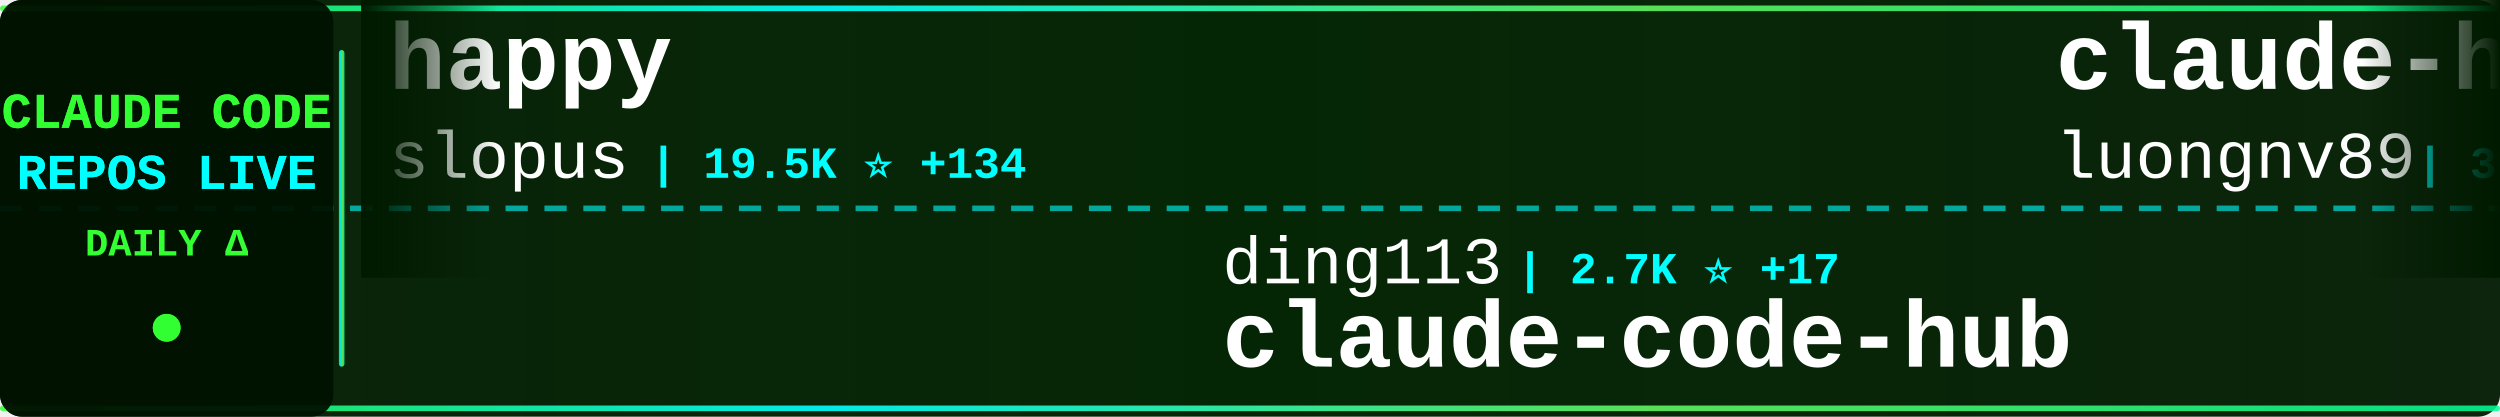
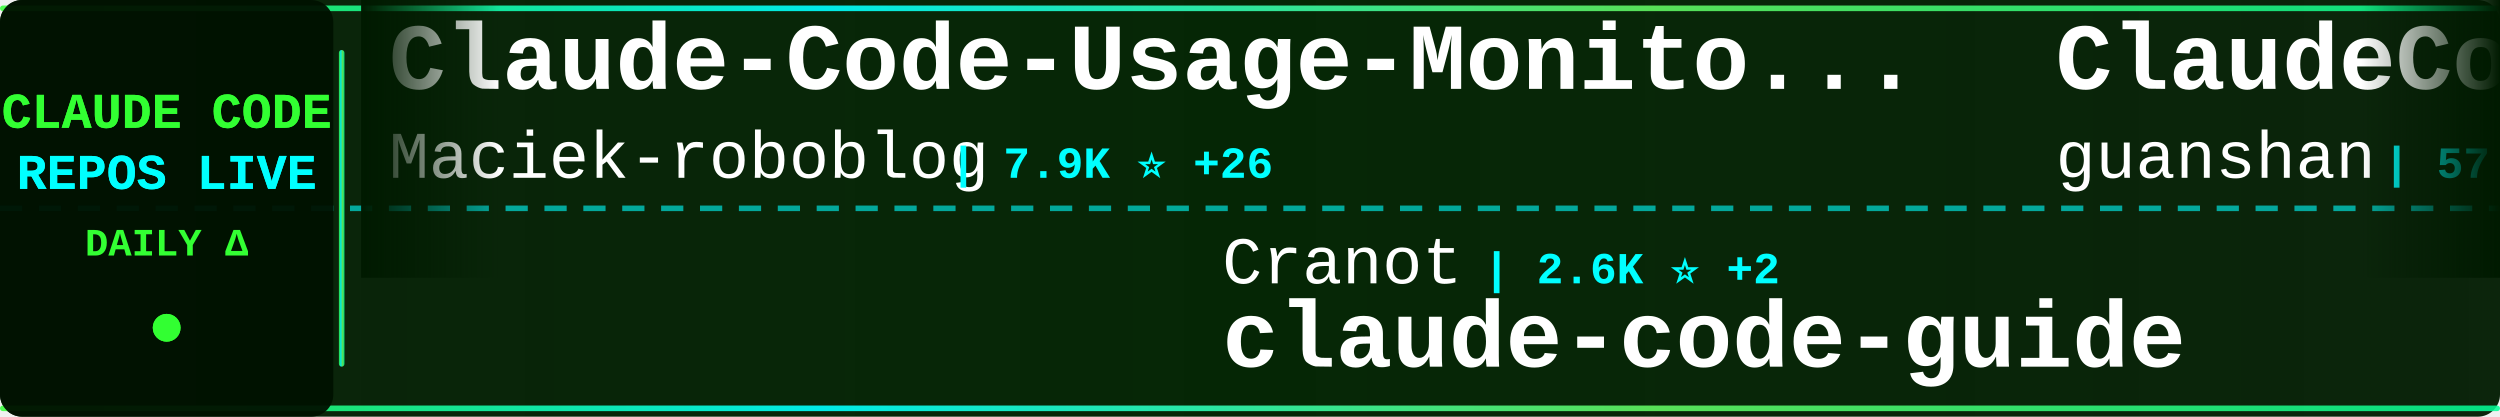
<svg xmlns="http://www.w3.org/2000/svg" width="900" height="150">
  <defs>
    <linearGradient id="tickerBg" x1="0%" y1="0%" x2="100%" y2="0%">
      <stop offset="0%" style="stop-color:#001a00;stop-opacity:0.95" />
      <stop offset="50%" style="stop-color:#002200;stop-opacity:0.98" />
      <stop offset="100%" style="stop-color:#001a00;stop-opacity:0.95" />
    </linearGradient>
    <linearGradient id="borderGrad" x1="0%" y1="0%" x2="100%" y2="0%">
      <stop offset="0%" style="stop-color:#33ff33;stop-opacity:0.85">
        <animate attributeName="stop-opacity" values="0.85;1;0.85" dur="2s" repeatCount="indefinite" />
      </stop>
      <stop offset="33%" style="stop-color:#00ffff;stop-opacity:0.9">
        <animate attributeName="stop-opacity" values="0.9;1;0.9" dur="2.2s" repeatCount="indefinite" />
      </stop>
      <stop offset="66%" style="stop-color:#66ff66;stop-opacity:0.85">
        <animate attributeName="stop-opacity" values="0.85;1;0.85" dur="1.8s" repeatCount="indefinite" />
      </stop>
      <stop offset="100%" style="stop-color:#00ff99;stop-opacity:0.85">
        <animate attributeName="stop-opacity" values="0.85;1;0.85" dur="2s" repeatCount="indefinite" />
      </stop>
    </linearGradient>
    <filter id="textGlow">
      <feGaussianBlur stdDeviation="0.1" result="coloredBlur" />
      <feMerge>
        <feMergeNode in="coloredBlur" />
        <feMergeNode in="SourceGraphic" />
      </feMerge>
    </filter>
    <filter id="metricGlow">
      <feGaussianBlur stdDeviation="0.2" result="coloredBlur" />
      <feMerge>
        <feMergeNode in="coloredBlur" />
        <feMergeNode in="SourceGraphic" />
      </feMerge>
    </filter>
    <linearGradient id="leftFade" x1="0%" y1="0%" x2="100%" y2="0%">
      <stop offset="0%" style="stop-color:#001a00;stop-opacity:1" />
      <stop offset="100%" style="stop-color:#001a00;stop-opacity:0" />
    </linearGradient>
    <linearGradient id="rightFade" x1="0%" y1="0%" x2="100%" y2="0%">
      <stop offset="0%" style="stop-color:#001a00;stop-opacity:0" />
      <stop offset="100%" style="stop-color:#001a00;stop-opacity:1" />
    </linearGradient>
  </defs>
  <rect width="900" height="150" fill="url(#tickerBg)" rx="8" />
  <rect x="0" y="2" width="900" height="2" fill="url(#borderGrad)" rx="1" />
  <rect x="0" y="146" width="900" height="2" fill="url(#borderGrad)" rx="1" />
  <line x1="0" y1="75" x2="900" y2="75" stroke="#00ffff" stroke-width="2" stroke-dasharray="8 6" opacity="0.6" />
  <rect x="0" y="0" width="120" height="150" fill="#001100" opacity="0.95" rx="8" />
  <text x="60" y="46" font-family="'Courier New', monospace" font-size="18" font-weight="bold" fill="#33ff33" text-anchor="middle" filter="url(#textGlow)">
    CLAUDE CODE
  </text>
  <text x="60" y="68" font-family="'Courier New', monospace" font-size="18" font-weight="bold" fill="#00ffff" text-anchor="middle" filter="url(#textGlow)">
    REPOS LIVE
  </text>
  <text x="60" y="92" font-family="'Courier New', monospace" font-size="14" font-weight="bold" fill="#33ff33" text-anchor="middle">
    DAILY Δ
  </text>
  <circle cx="60" cy="118" r="5" fill="#33ff33" filter="url(#metricGlow)">
    <animate attributeName="r" values="4;6;4" dur="1.5s" repeatCount="indefinite" />
    <animate attributeName="opacity" values="0.6;1;0.6" dur="1.5s" repeatCount="indefinite" />
  </circle>
  <rect x="122" y="18" width="2" height="114" fill="url(#borderGrad)" rx="1" />
  <clipPath id="tickerClip">
    <rect x="130" y="0" width="770" height="150" />
  </clipPath>
  <g clip-path="url(#tickerClip)">
    <g id="tickerItems">
      <animateTransform attributeName="transform" attributeType="XML" type="translate" from="0 0" to="-3000 0" dur="54s" repeatCount="indefinite" />
      <g transform="translate(0, 0)">
-         <text x="140" y="32" font-family="'Courier New', monospace" font-size="34" font-weight="bold" fill="#ffffff">happy</text>
-         <text x="140" y="64" font-family="'Courier New', monospace" font-size="24" font-weight="normal" fill="#ffffff" opacity="1.0">slopus</text>
-         <text x="234" y="64" font-family="'Courier New', monospace" font-size="16" font-weight="bold" fill="#00ffff"> | 19.5K ⭐ +134</text>
+         <text x="140" y="32" font-family="'Courier New', monospace" font-size="34" font-weight="bold" fill="#ffffff">Claude-Code-Usage-Monito...</text>
+         <text x="140" y="64" font-family="'Courier New', monospace" font-size="24" font-weight="normal" fill="#ffffff" opacity="1.0">Maciek-roboblog</text>
+         <text x="342" y="64" font-family="'Courier New', monospace" font-size="16" font-weight="bold" fill="#00ffff"> | 7.9K ⭐ +26</text>
      </g>
      <g transform="translate(300, 0)">
-         <text x="140" y="102" font-family="'Courier New', monospace" font-size="24" font-weight="normal" fill="#ffffff" opacity="1.0">ding113</text>
-         <text x="246" y="102" font-family="'Courier New', monospace" font-size="16" font-weight="bold" fill="#00ffff"> | 2.7K ⭐ +17</text>
-         <text x="140" y="132" font-family="'Courier New', monospace" font-size="34" font-weight="bold" fill="#ffffff">claude-code-hub</text>
+         <text x="140" y="102" font-family="'Courier New', monospace" font-size="24" font-weight="normal" fill="#ffffff" opacity="1.0">Cranot</text>
+         <text x="234" y="102" font-family="'Courier New', monospace" font-size="16" font-weight="bold" fill="#00ffff"> | 2.6K ⭐ +2</text>
+         <text x="140" y="132" font-family="'Courier New', monospace" font-size="34" font-weight="bold" fill="#ffffff">claude-code-guide</text>
      </g>
      <g transform="translate(600, 0)">
-         <text x="140" y="32" font-family="'Courier New', monospace" font-size="34" font-weight="bold" fill="#ffffff">claude-howto</text>
-         <text x="140" y="64" font-family="'Courier New', monospace" font-size="24" font-weight="normal" fill="#ffffff" opacity="1.0">luongnv89</text>
-         <text x="270" y="64" font-family="'Courier New', monospace" font-size="16" font-weight="bold" fill="#00ffff"> | 30.4K ⭐ +285</text>
+         <text x="140" y="32" font-family="'Courier New', monospace" font-size="34" font-weight="bold" fill="#ffffff">ClaudeCode</text>
+         <text x="140" y="64" font-family="'Courier New', monospace" font-size="24" font-weight="normal" fill="#ffffff" opacity="1.0">guanshan</text>
+         <text x="258" y="64" font-family="'Courier New', monospace" font-size="16" font-weight="bold" fill="#00ffff"> | 57 ⭐</text>
      </g>
      <g transform="translate(900, 0)">
-         <text x="140" y="102" font-family="'Courier New', monospace" font-size="24" font-weight="normal" fill="#ffffff" opacity="1.0">zstmfhy</text>
-         <text x="246" y="102" font-family="'Courier New', monospace" font-size="16" font-weight="bold" fill="#00ffff"> | 190 ⭐</text>
-         <text x="140" y="132" font-family="'Courier New', monospace" font-size="34" font-weight="bold" fill="#ffffff">Claude-code</text>
+         <text x="140" y="102" font-family="'Courier New', monospace" font-size="24" font-weight="normal" fill="#ffffff" opacity="1.0">anthropics</text>
+         <text x="282" y="102" font-family="'Courier New', monospace" font-size="16" font-weight="bold" fill="#00ffff"> | 126.4K ⭐ +610</text>
+         <text x="140" y="132" font-family="'Courier New', monospace" font-size="34" font-weight="bold" fill="#ffffff">skills</text>
      </g>
      <g transform="translate(1200, 0)">
-         <text x="140" y="32" font-family="'Courier New', monospace" font-size="34" font-weight="bold" fill="#ffffff">awesome-claude-code-tool...</text>
-         <text x="140" y="64" font-family="'Courier New', monospace" font-size="24" font-weight="normal" fill="#ffffff" opacity="1.0">rohitg00</text>
-         <text x="258" y="64" font-family="'Courier New', monospace" font-size="16" font-weight="bold" fill="#00ffff"> | 1.5K ⭐ +20</text>
+         <text x="140" y="32" font-family="'Courier New', monospace" font-size="34" font-weight="bold" fill="#ffffff">andrej-karpathy-skills</text>
+         <text x="140" y="64" font-family="'Courier New', monospace" font-size="24" font-weight="normal" fill="#ffffff" opacity="1.0">forrestchang</text>
+         <text x="306" y="64" font-family="'Courier New', monospace" font-size="16" font-weight="bold" fill="#00ffff"> | 101.5K ⭐ +3.5K</text>
      </g>
      <g transform="translate(1500, 0)">
-         <text x="140" y="102" font-family="'Courier New', monospace" font-size="24" font-weight="normal" fill="#ffffff" opacity="1.0">ChinaSiro</text>
-         <text x="270" y="102" font-family="'Courier New', monospace" font-size="16" font-weight="bold" fill="#00ffff"> | 9.1K ⭐ +9</text>
-         <text x="140" y="132" font-family="'Courier New', monospace" font-size="34" font-weight="bold" fill="#ffffff">claude-code-sourcemap</text>
+         <text x="140" y="102" font-family="'Courier New', monospace" font-size="24" font-weight="normal" fill="#ffffff" opacity="1.0">oboard</text>
+         <text x="234" y="102" font-family="'Courier New', monospace" font-size="16" font-weight="bold" fill="#00ffff"> | 3.1K ⭐ +6</text>
+         <text x="140" y="132" font-family="'Courier New', monospace" font-size="34" font-weight="bold" fill="#ffffff">claude-code-rev</text>
      </g>
      <g transform="translate(1800, 0)">
-         <text x="140" y="32" font-family="'Courier New', monospace" font-size="34" font-weight="bold" fill="#ffffff">claude-code-source-code</text>
-         <text x="140" y="64" font-family="'Courier New', monospace" font-size="24" font-weight="normal" fill="#ffffff" opacity="1.0">777genius</text>
-         <text x="270" y="64" font-family="'Courier New', monospace" font-size="16" font-weight="bold" fill="#00ffff"> | 902 ⭐ +1</text>
+         <text x="140" y="32" font-family="'Courier New', monospace" font-size="34" font-weight="bold" fill="#ffffff">edmunds-claude-code</text>
+         <text x="140" y="64" font-family="'Courier New', monospace" font-size="24" font-weight="normal" fill="#ffffff" opacity="1.0">edmund-io</text>
+         <text x="270" y="64" font-family="'Courier New', monospace" font-size="16" font-weight="bold" fill="#00ffff"> | 1.4K ⭐ +2</text>
      </g>
      <g transform="translate(2100, 0)">
-         <text x="140" y="102" font-family="'Courier New', monospace" font-size="24" font-weight="normal" fill="#ffffff" opacity="1.0">RichardAtCT</text>
-         <text x="294" y="102" font-family="'Courier New', monospace" font-size="16" font-weight="bold" fill="#00ffff"> | 2.5K ⭐ +7</text>
-         <text x="140" y="132" font-family="'Courier New', monospace" font-size="34" font-weight="bold" fill="#ffffff">claude-code-telegram</text>
+         <text x="140" y="102" font-family="'Courier New', monospace" font-size="24" font-weight="normal" fill="#ffffff" opacity="1.0">luongnv89</text>
+         <text x="270" y="102" font-family="'Courier New', monospace" font-size="16" font-weight="bold" fill="#00ffff"> | 30.5K ⭐ +274</text>
+         <text x="140" y="132" font-family="'Courier New', monospace" font-size="34" font-weight="bold" fill="#ffffff">claude-howto</text>
      </g>
      <g transform="translate(2400, 0)">
-         <text x="140" y="32" font-family="'Courier New', monospace" font-size="34" font-weight="bold" fill="#ffffff">Claude-code</text>
-         <text x="140" y="64" font-family="'Courier New', monospace" font-size="24" font-weight="normal" fill="#ffffff" opacity="1.0">fazxes</text>
-         <text x="234" y="64" font-family="'Courier New', monospace" font-size="16" font-weight="bold" fill="#00ffff"> | 212 ⭐ +1</text>
+         <text x="140" y="32" font-family="'Courier New', monospace" font-size="34" font-weight="bold" fill="#ffffff">how-claude-code-works</text>
+         <text x="140" y="64" font-family="'Courier New', monospace" font-size="24" font-weight="normal" fill="#ffffff" opacity="1.0">Windy3f3f3f3f</text>
+         <text x="318" y="64" font-family="'Courier New', monospace" font-size="16" font-weight="bold" fill="#00ffff"> | 2.1K ⭐ +11</text>
      </g>
      <g transform="translate(2700, 0)">
-         <text x="140" y="102" font-family="'Courier New', monospace" font-size="24" font-weight="normal" fill="#ffffff" opacity="1.0">sugyan</text>
-         <text x="234" y="102" font-family="'Courier New', monospace" font-size="16" font-weight="bold" fill="#00ffff"> | 1.1K ⭐</text>
-         <text x="140" y="132" font-family="'Courier New', monospace" font-size="34" font-weight="bold" fill="#ffffff">claude-code-webui</text>
+         <text x="140" y="102" font-family="'Courier New', monospace" font-size="24" font-weight="normal" fill="#ffffff" opacity="1.0">disler</text>
+         <text x="234" y="102" font-family="'Courier New', monospace" font-size="16" font-weight="bold" fill="#00ffff"> | 3.6K ⭐ +14</text>
+         <text x="140" y="132" font-family="'Courier New', monospace" font-size="34" font-weight="bold" fill="#ffffff">claude-code-hooks-master...</text>
      </g>
      <g transform="translate(3000, 0)">
-         <text x="140" y="32" font-family="'Courier New', monospace" font-size="34" font-weight="bold" fill="#ffffff">happy</text>
-         <text x="140" y="64" font-family="'Courier New', monospace" font-size="24" font-weight="normal" fill="#ffffff" opacity="1.0">slopus</text>
-         <text x="234" y="64" font-family="'Courier New', monospace" font-size="16" font-weight="bold" fill="#00ffff"> | 19.5K ⭐ +134</text>
+         <text x="140" y="32" font-family="'Courier New', monospace" font-size="34" font-weight="bold" fill="#ffffff">Claude-Code-Usage-Monito...</text>
+         <text x="140" y="64" font-family="'Courier New', monospace" font-size="24" font-weight="normal" fill="#ffffff" opacity="1.0">Maciek-roboblog</text>
+         <text x="342" y="64" font-family="'Courier New', monospace" font-size="16" font-weight="bold" fill="#00ffff"> | 7.9K ⭐ +26</text>
      </g>
      <g transform="translate(3300, 0)">
-         <text x="140" y="102" font-family="'Courier New', monospace" font-size="24" font-weight="normal" fill="#ffffff" opacity="1.0">ding113</text>
-         <text x="246" y="102" font-family="'Courier New', monospace" font-size="16" font-weight="bold" fill="#00ffff"> | 2.7K ⭐ +17</text>
-         <text x="140" y="132" font-family="'Courier New', monospace" font-size="34" font-weight="bold" fill="#ffffff">claude-code-hub</text>
+         <text x="140" y="102" font-family="'Courier New', monospace" font-size="24" font-weight="normal" fill="#ffffff" opacity="1.0">Cranot</text>
+         <text x="234" y="102" font-family="'Courier New', monospace" font-size="16" font-weight="bold" fill="#00ffff"> | 2.6K ⭐ +2</text>
+         <text x="140" y="132" font-family="'Courier New', monospace" font-size="34" font-weight="bold" fill="#ffffff">claude-code-guide</text>
      </g>
      <g transform="translate(3600, 0)">
-         <text x="140" y="32" font-family="'Courier New', monospace" font-size="34" font-weight="bold" fill="#ffffff">claude-howto</text>
-         <text x="140" y="64" font-family="'Courier New', monospace" font-size="24" font-weight="normal" fill="#ffffff" opacity="1.0">luongnv89</text>
-         <text x="270" y="64" font-family="'Courier New', monospace" font-size="16" font-weight="bold" fill="#00ffff"> | 30.4K ⭐ +285</text>
+         <text x="140" y="32" font-family="'Courier New', monospace" font-size="34" font-weight="bold" fill="#ffffff">ClaudeCode</text>
+         <text x="140" y="64" font-family="'Courier New', monospace" font-size="24" font-weight="normal" fill="#ffffff" opacity="1.0">guanshan</text>
+         <text x="258" y="64" font-family="'Courier New', monospace" font-size="16" font-weight="bold" fill="#00ffff"> | 57 ⭐</text>
      </g>
      <g transform="translate(3900, 0)">
-         <text x="140" y="102" font-family="'Courier New', monospace" font-size="24" font-weight="normal" fill="#ffffff" opacity="1.0">zstmfhy</text>
-         <text x="246" y="102" font-family="'Courier New', monospace" font-size="16" font-weight="bold" fill="#00ffff"> | 190 ⭐</text>
-         <text x="140" y="132" font-family="'Courier New', monospace" font-size="34" font-weight="bold" fill="#ffffff">Claude-code</text>
+         <text x="140" y="102" font-family="'Courier New', monospace" font-size="24" font-weight="normal" fill="#ffffff" opacity="1.0">anthropics</text>
+         <text x="282" y="102" font-family="'Courier New', monospace" font-size="16" font-weight="bold" fill="#00ffff"> | 126.4K ⭐ +610</text>
+         <text x="140" y="132" font-family="'Courier New', monospace" font-size="34" font-weight="bold" fill="#ffffff">skills</text>
      </g>
    </g>
  </g>
  <rect x="130" y="0" width="50" height="100" fill="url(#leftFade)" />
  <rect x="850" y="0" width="50" height="100" fill="url(#rightFade)" />
</svg>
